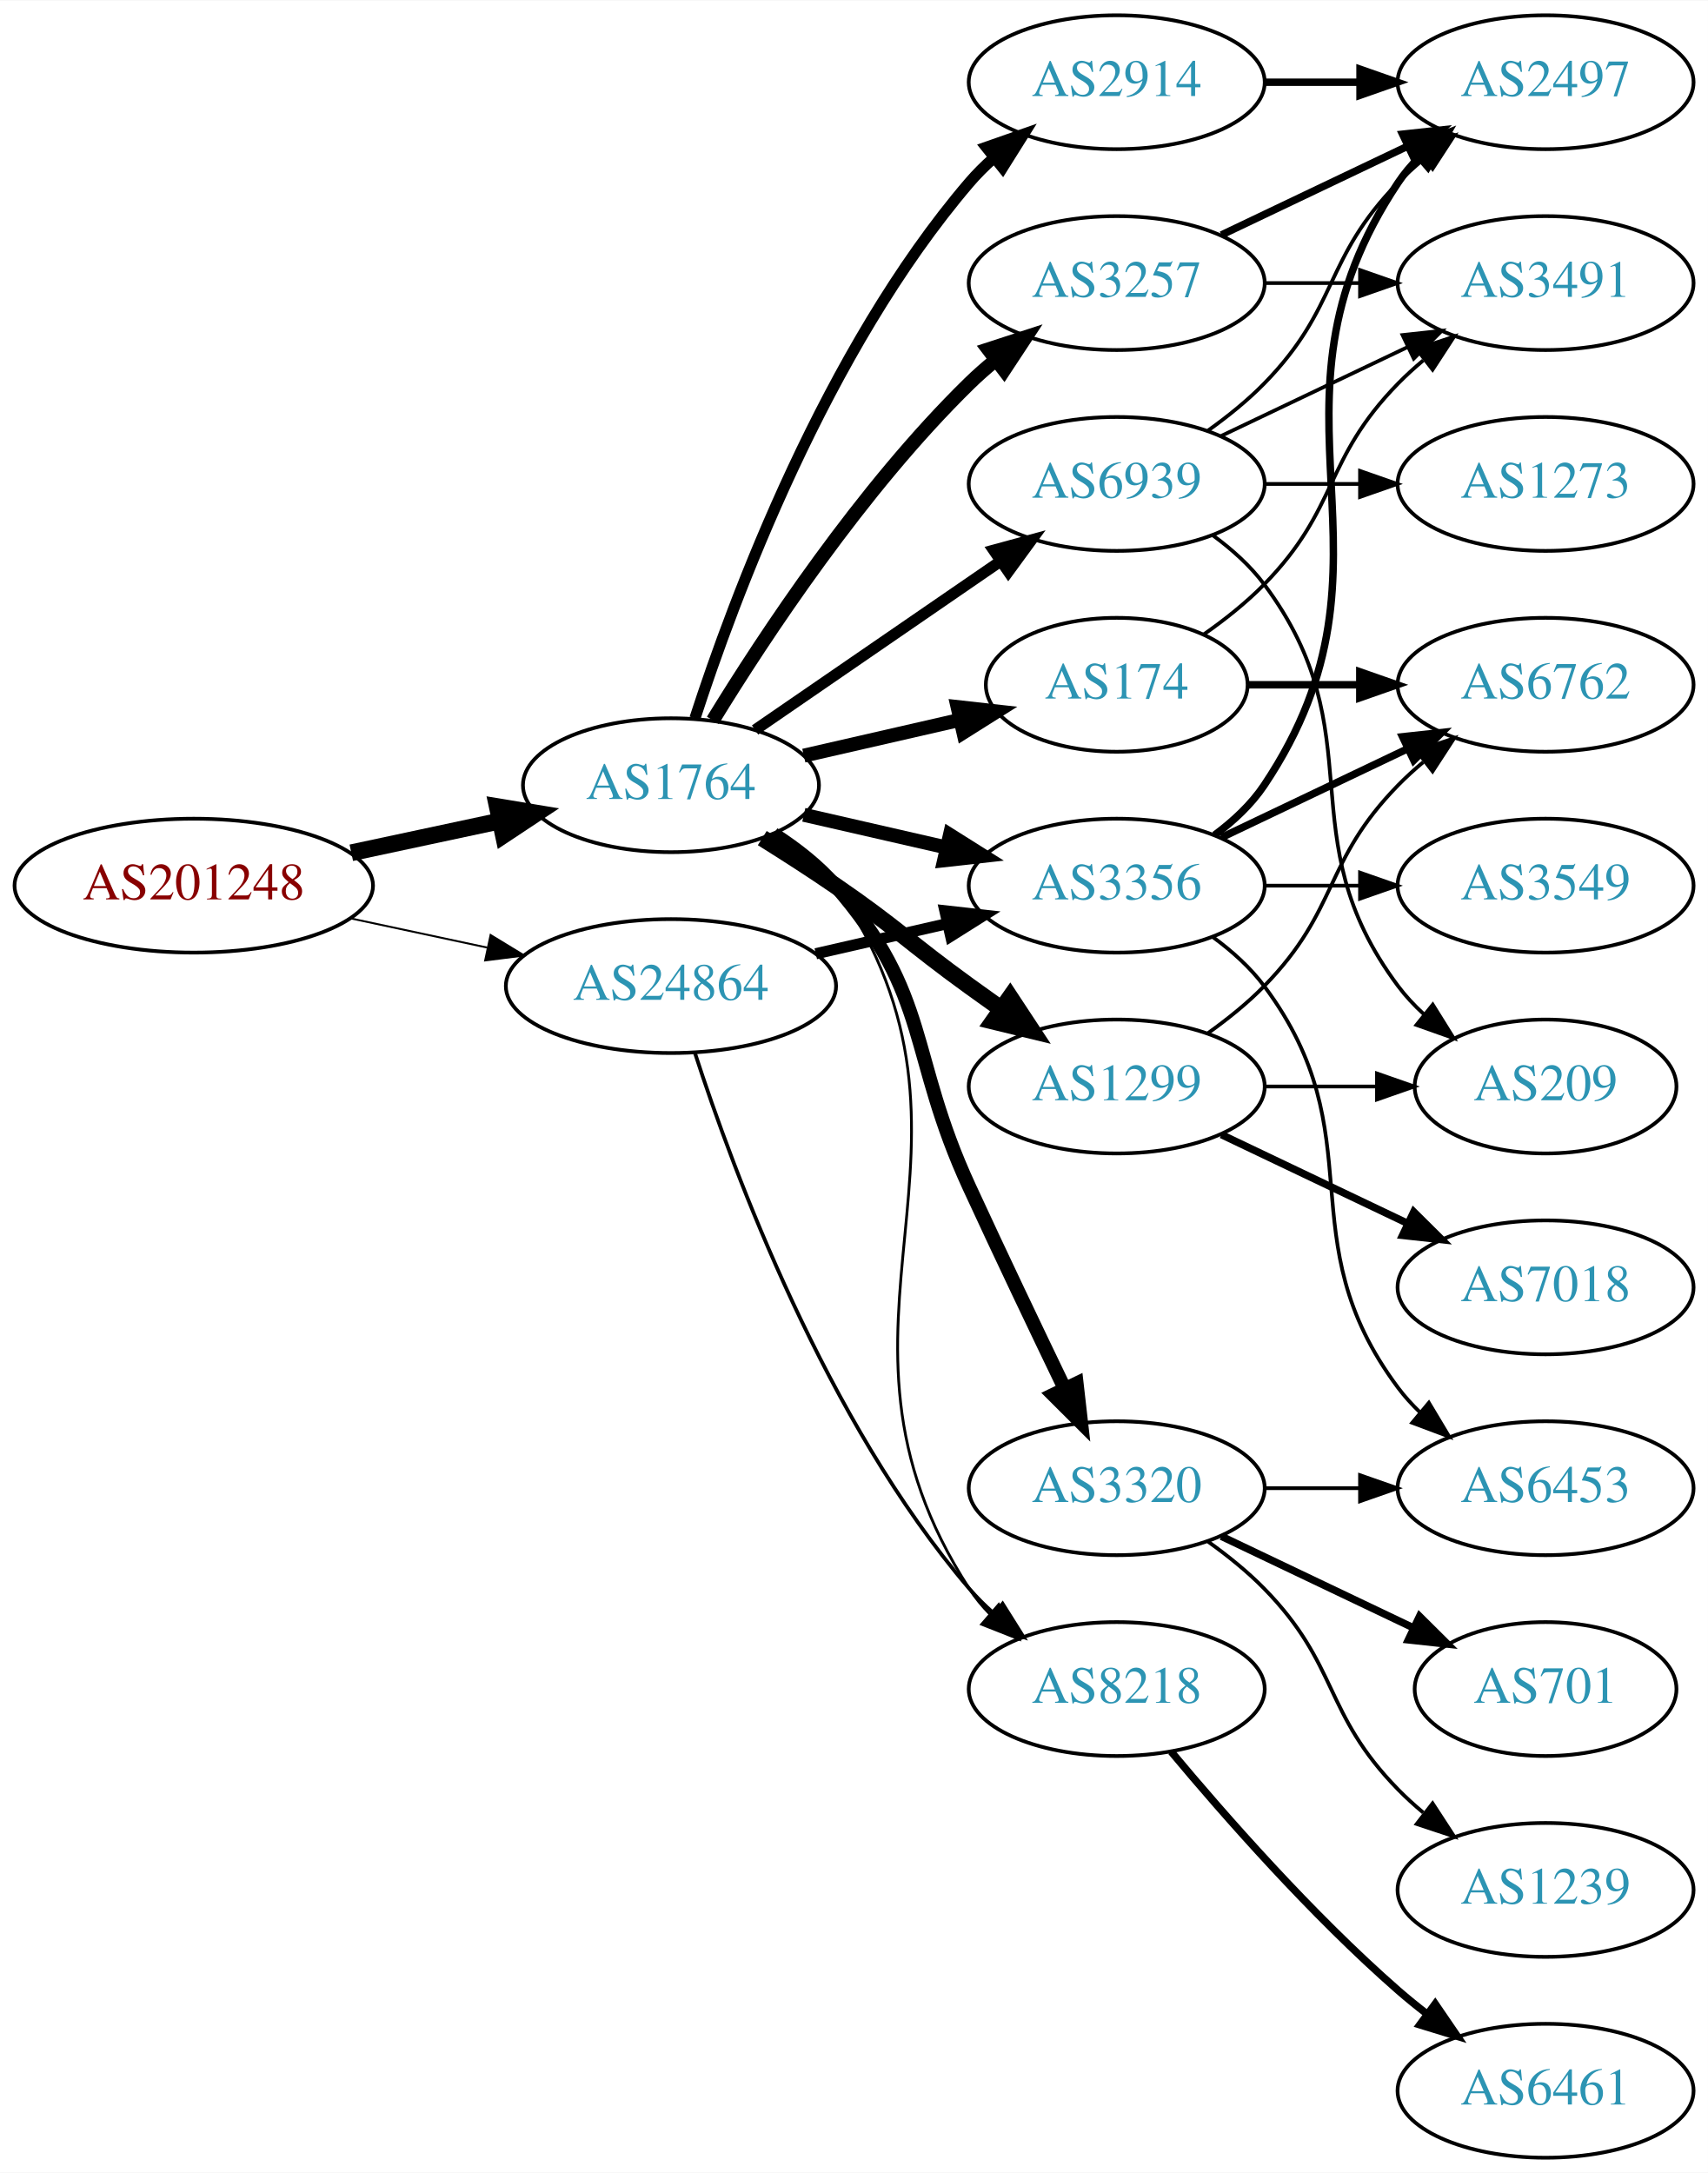
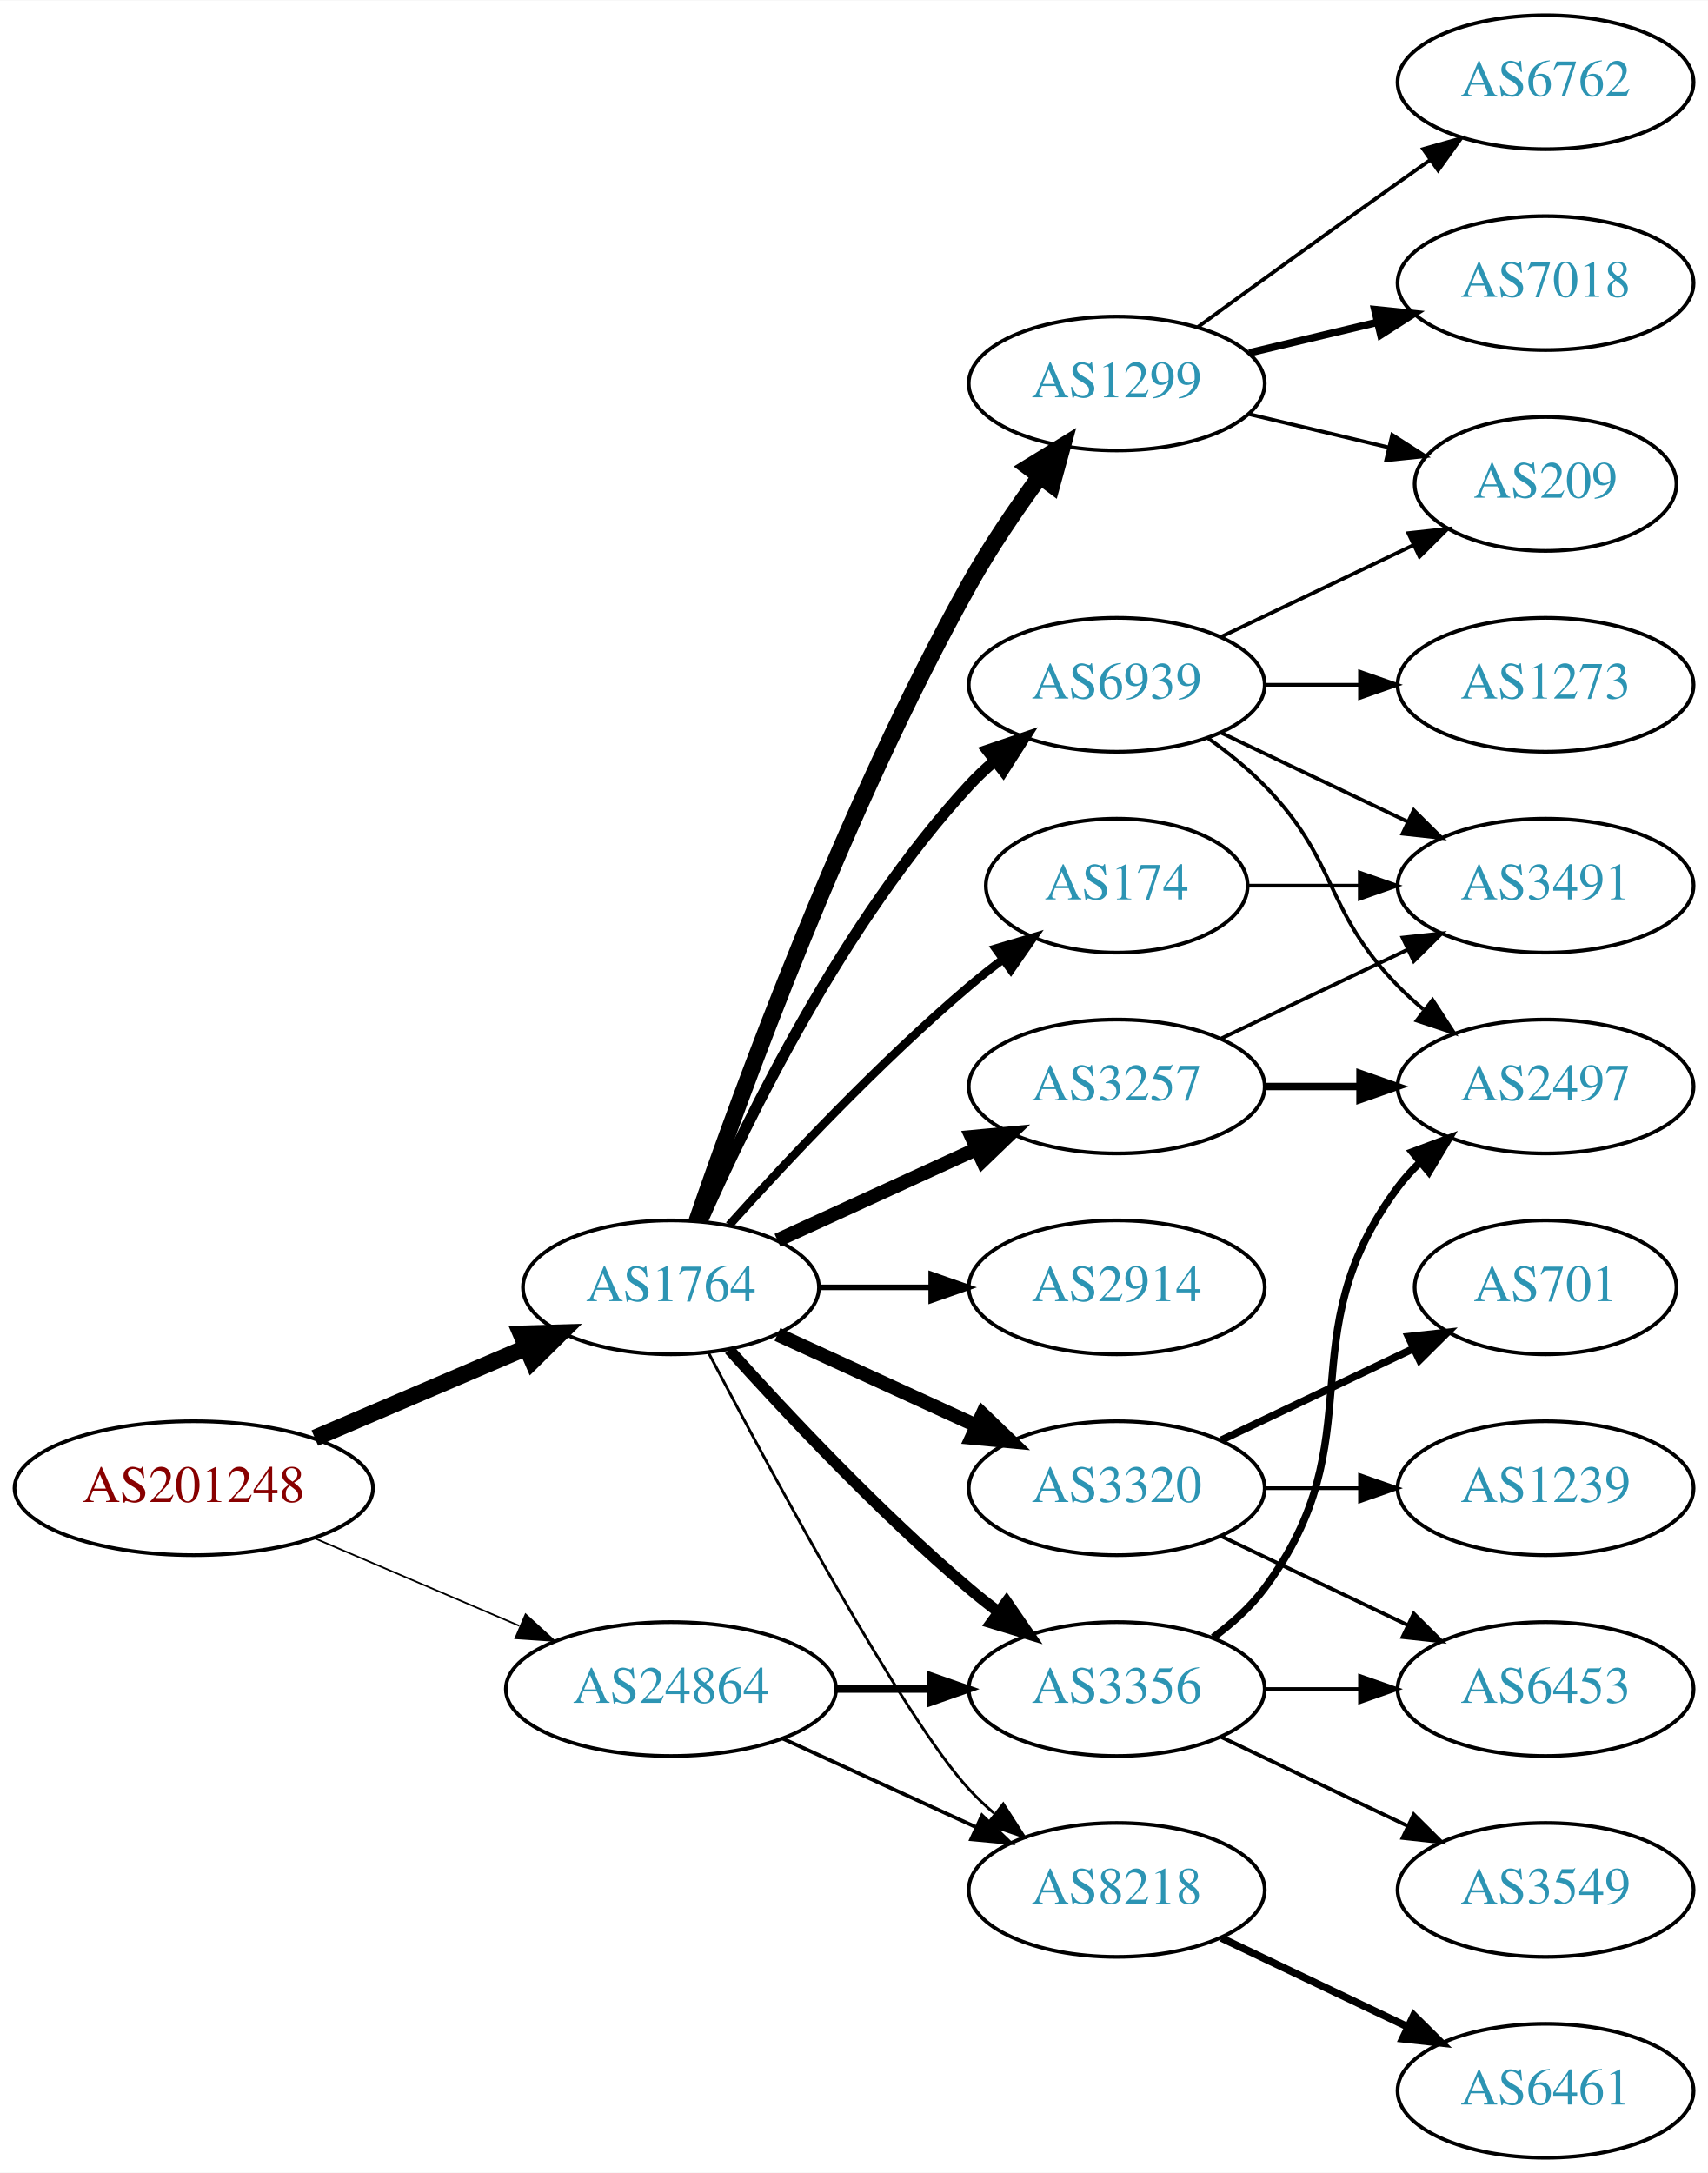
<svg xmlns="http://www.w3.org/2000/svg" xmlns:xlink="http://www.w3.org/1999/xlink" width="459pt" height="584pt" viewBox="0.00 0.00 459.17 584.00">
  <g id="graph0" class="graph" transform="scale(1 1) rotate(0) translate(4 580)">
    <polygon fill="white" stroke="none" points="-4,4 -4,-580 455.17,-580 455.17,4 -4,4" />
    <g id="node1" class="node">
      <g id="a_node1">
        <a xlink:href="/asn/201248" xlink:title="AS201248 ~ SCC EDV-Beratung AG [AT]">
-           <ellipse fill="#ffffff" stroke="black" cx="48.096" cy="-342" rx="48.192" ry="18" />
-           <text text-anchor="middle" x="48.096" y="-338.3" font-family="Times,serif" font-size="14.00" fill="#880000">AS201248</text>
+           <ellipse fill="#ffffff" stroke="black" cx="48.096" cy="-180" rx="48.192" ry="18" />
+           <text text-anchor="middle" x="48.096" y="-176.3" font-family="Times,serif" font-size="14.00" fill="#880000">AS201248</text>
        </a>
      </g>
    </g>
    <g id="node2" class="node">
      <g id="a_node2">
        <a xlink:href="/asn/1764" xlink:title="AS1764 ~ NEXTLAYER-AS [AT]">
-           <ellipse fill="#ffffff" stroke="black" cx="176.388" cy="-369" rx="39.794" ry="18" />
-           <text text-anchor="middle" x="176.388" y="-365.3" font-family="Times,serif" font-size="14.00" fill="#2c94b3">AS1764</text>
+           <ellipse fill="#ffffff" stroke="black" cx="176.388" cy="-234" rx="39.794" ry="18" />
+           <text text-anchor="middle" x="176.388" y="-230.3" font-family="Times,serif" font-size="14.00" fill="#2c94b3">AS1764</text>
        </a>
      </g>
    </g>
    <g id="edge1" class="edge">
-       <path fill="none" stroke="black" stroke-width="4.5" d="M90.448,-350.841C103.163,-353.559 117.222,-356.565 130.181,-359.335" />
-       <polygon fill="black" stroke="black" stroke-width="4.5" points="129.69,-363.257 140.292,-361.497 131.336,-355.556 129.69,-363.257" />
+       <path fill="none" stroke="black" stroke-width="4.5" d="M80.639,-193.487C97.776,-200.815 119.097,-209.931 137.172,-217.66" />
+       <polygon fill="black" stroke="black" stroke-width="4.5" points="136.089,-221.479 146.832,-221.79 139.186,-214.238 136.089,-221.479" />
    </g>
    <g id="node3" class="node">
      <g id="a_node3">
        <a xlink:href="/asn/24864" xlink:title="AS24864 ~ Raiffeisen Informatik GmbH [AT]">
-           <ellipse fill="#ffffff" stroke="black" cx="176.388" cy="-315" rx="44.393" ry="18" />
-           <text text-anchor="middle" x="176.388" y="-311.3" font-family="Times,serif" font-size="14.00" fill="#2c94b3">AS24864</text>
+           <ellipse fill="#ffffff" stroke="black" cx="176.388" cy="-126" rx="44.393" ry="18" />
+           <text text-anchor="middle" x="176.388" y="-122.3" font-family="Times,serif" font-size="14.00" fill="#2c94b3">AS24864</text>
        </a>
      </g>
    </g>
    <g id="edge2" class="edge">
-       <path fill="none" stroke="black" stroke-width="0.514" d="M90.448,-333.159C102.138,-330.66 114.964,-327.918 127.027,-325.339" />
-       <polygon fill="black" stroke="black" stroke-width="0.514" points="127.891,-328.733 136.939,-323.22 126.428,-321.888 127.891,-328.733" />
+       <path fill="none" stroke="black" stroke-width="0.45" d="M80.639,-166.513C97.283,-159.396 117.873,-150.592 135.604,-143.011" />
+       <polygon fill="black" stroke="black" stroke-width="0.45" points="137.297,-146.093 145.116,-138.943 134.545,-139.657 137.297,-146.093" />
    </g>
    <g id="node4" class="node">
      <g id="a_node4">
        <a xlink:href="/asn/2914" xlink:title="AS2914 ~ NTT America, Inc. [US]">
-           <ellipse fill="#ffffff" stroke="black" cx="296.23" cy="-558" rx="39.794" ry="18" />
-           <text text-anchor="middle" x="296.23" y="-554.3" font-family="Times,serif" font-size="14.00" fill="#2c94b3">AS2914</text>
+           <ellipse fill="#ffffff" stroke="black" cx="296.23" cy="-234" rx="39.794" ry="18" />
+           <text text-anchor="middle" x="296.23" y="-230.3" font-family="Times,serif" font-size="14.00" fill="#2c94b3">AS2914</text>
        </a>
      </g>
    </g>
    <g id="edge3" class="edge">
-       <path fill="none" stroke="black" stroke-width="3" d="M182.835,-386.991C193.149,-418.816 218.011,-485.927 256.584,-531 258.529,-533.274 260.708,-535.449 263.012,-537.507" />
-       <polygon fill="black" stroke="black" stroke-width="3" points="261.182,-540.524 271.181,-544.027 265.549,-535.053 261.182,-540.524" />
+       <path fill="none" stroke="black" stroke-width="1.5" d="M216.3,-234C225.854,-234 236.203,-234 246.166,-234" />
+       <polygon fill="black" stroke="black" stroke-width="1.5" points="246.358,-237.5 256.358,-234 246.358,-230.5 246.358,-237.5" />
    </g>
    <g id="node5" class="node">
      <g id="a_node5">
-         <a xlink:href="/asn/1299" xlink:title="AS1299 ~ Telia Carrier [EU]">
-           <ellipse fill="#ffffff" stroke="black" cx="296.23" cy="-288" rx="39.794" ry="18" />
-           <text text-anchor="middle" x="296.23" y="-284.3" font-family="Times,serif" font-size="14.00" fill="#2c94b3">AS1299</text>
+         <a xlink:href="/asn/174" xlink:title="AS174 ~ Cogent Communications [US]">
+           <ellipse fill="#ffffff" stroke="black" cx="296.23" cy="-342" rx="35.194" ry="18" />
+           <text text-anchor="middle" x="296.23" y="-338.3" font-family="Times,serif" font-size="14.00" fill="#2c94b3">AS174</text>
        </a>
      </g>
    </g>
    <g id="edge4" class="edge">
-       <path fill="none" stroke="black" stroke-width="4.5" d="M200.936,-354.784C207.378,-350.76 214.311,-346.301 220.584,-342 237.078,-330.689 240.384,-326.729 256.584,-315 259.387,-312.971 262.318,-310.875 265.259,-308.79" />
-       <polygon fill="black" stroke="black" stroke-width="4.5" points="267.562,-311.985 273.473,-303.009 263.029,-305.545 267.562,-311.985" />
+       <path fill="none" stroke="black" stroke-width="2.25" d="M192.034,-250.725C207.334,-267.765 232.432,-294.523 256.584,-315 259.436,-317.418 262.501,-319.833 265.612,-322.169" />
+       <polygon fill="black" stroke="black" stroke-width="2.25" points="263.685,-325.095 273.84,-328.116 267.785,-319.422 263.685,-325.095" />
    </g>
    <g id="node6" class="node">
      <g id="a_node6">
-         <a xlink:href="/asn/3257" xlink:title="AS3257 ~ GTT [DE]">
-           <ellipse fill="#ffffff" stroke="black" cx="296.23" cy="-504" rx="39.794" ry="18" />
-           <text text-anchor="middle" x="296.23" y="-500.3" font-family="Times,serif" font-size="14.00" fill="#2c94b3">AS3257</text>
-         </a>
-       </g>
-     </g>
-     <g id="edge5" class="edge">
-       <path fill="none" stroke="black" stroke-width="3.75" d="M187.653,-386.44C201.462,-408.991 227.651,-448.722 256.584,-477 258.724,-479.092 261.041,-481.137 263.441,-483.106" />
-       <polygon fill="black" stroke="black" stroke-width="3.75" points="261.708,-486.185 271.782,-489.464 265.951,-480.618 261.708,-486.185" />
-     </g>
-     <g id="node7" class="node">
-       <g id="a_node7">
-         <a xlink:href="/asn/3356" xlink:title="AS3356 ~ Level 3 Parent, LLC [US]">
-           <ellipse fill="#ffffff" stroke="black" cx="296.23" cy="-342" rx="39.794" ry="18" />
-           <text text-anchor="middle" x="296.23" y="-338.3" font-family="Times,serif" font-size="14.00" fill="#2c94b3">AS3356</text>
-         </a>
-       </g>
-     </g>
-     <g id="edge6" class="edge">
-       <path fill="none" stroke="black" stroke-width="3.75" d="M212.107,-361.045C224.107,-358.296 237.728,-355.175 250.42,-352.267" />
-       <polygon fill="black" stroke="black" stroke-width="3.75" points="251.386,-355.636 260.352,-349.991 249.823,-348.813 251.386,-355.636" />
-     </g>
-     <g id="node8" class="node">
-       <g id="a_node8">
        <a xlink:href="/asn/3320" xlink:title="AS3320 ~ DTAG [DE]">
          <ellipse fill="#ffffff" stroke="black" cx="296.23" cy="-180" rx="39.794" ry="18" />
          <text text-anchor="middle" x="296.23" y="-176.3" font-family="Times,serif" font-size="14.00" fill="#2c94b3">AS3320</text>
        </a>
      </g>
    </g>
+     <g id="edge5" class="edge">
+       <path fill="none" stroke="black" stroke-width="3.75" d="M205.016,-221.339C220.973,-214.027 241.244,-204.739 258.527,-196.819" />
+       <polygon fill="black" stroke="black" stroke-width="3.75" points="260.141,-199.929 267.774,-192.581 257.225,-193.565 260.141,-199.929" />
+     </g>
+     <g id="node7" class="node">
+       <g id="a_node7">
+         <a xlink:href="/asn/3257" xlink:title="AS3257 ~ GTT [DE]">
+           <ellipse fill="#ffffff" stroke="black" cx="296.23" cy="-288" rx="39.794" ry="18" />
+           <text text-anchor="middle" x="296.23" y="-284.3" font-family="Times,serif" font-size="14.00" fill="#2c94b3">AS3257</text>
+         </a>
+       </g>
+     </g>
+     <g id="edge6" class="edge">
+       <path fill="none" stroke="black" stroke-width="3.75" d="M205.016,-246.661C220.973,-253.973 241.244,-263.261 258.527,-271.181" />
+       <polygon fill="black" stroke="black" stroke-width="3.75" points="257.225,-274.435 267.774,-275.419 260.141,-268.071 257.225,-274.435" />
+     </g>
+     <g id="node8" class="node">
+       <g id="a_node8">
+         <a xlink:href="/asn/3356" xlink:title="AS3356 ~ Level 3 Parent, LLC [US]">
+           <ellipse fill="#ffffff" stroke="black" cx="296.23" cy="-126" rx="39.794" ry="18" />
+           <text text-anchor="middle" x="296.23" y="-122.3" font-family="Times,serif" font-size="14.00" fill="#2c94b3">AS3356</text>
+         </a>
+       </g>
+     </g>
    <g id="edge7" class="edge">
-       <path fill="none" stroke="black" stroke-width="3.75" d="M203.986,-355.836C209.986,-351.981 215.944,-347.341 220.584,-342 246.418,-312.258 240.1,-296.781 256.584,-261 264.952,-242.835 274.644,-222.522 282.229,-206.782" />
-       <polygon fill="black" stroke="black" stroke-width="3.75" points="285.451,-208.16 286.649,-197.633 279.148,-205.115 285.451,-208.16" />
+       <path fill="none" stroke="black" stroke-width="3" d="M192.034,-217.275C207.334,-200.235 232.432,-173.477 256.584,-153 259.081,-150.883 261.741,-148.768 264.453,-146.707" />
+       <polygon fill="black" stroke="black" stroke-width="3" points="266.619,-149.459 272.629,-140.734 262.489,-143.806 266.619,-149.459" />
    </g>
    <g id="node9" class="node">
      <g id="a_node9">
-         <a xlink:href="/asn/174" xlink:title="AS174 ~ Cogent Communications [US]">
-           <ellipse fill="#ffffff" stroke="black" cx="296.23" cy="-396" rx="35.194" ry="18" />
-           <text text-anchor="middle" x="296.23" y="-392.3" font-family="Times,serif" font-size="14.00" fill="#2c94b3">AS174</text>
+         <a xlink:href="/asn/8218" xlink:title="AS8218 ~ legacy Neotelecoms [FR]">
+           <ellipse fill="#ffffff" stroke="black" cx="296.23" cy="-72" rx="39.794" ry="18" />
+           <text text-anchor="middle" x="296.23" y="-68.3" font-family="Times,serif" font-size="14.00" fill="#2c94b3">AS8218</text>
        </a>
      </g>
    </g>
    <g id="edge8" class="edge">
-       <path fill="none" stroke="black" stroke-width="3.75" d="M212.107,-376.955C225.199,-379.955 240.222,-383.396 253.862,-386.522" />
-       <polygon fill="black" stroke="black" stroke-width="3.75" points="253.44,-390.016 263.97,-388.838 255.004,-383.193 253.44,-390.016" />
+       <path fill="none" stroke="black" stroke-width="0.75" d="M186.443,-216.499C203.186,-184.518 238.884,-118.162 256.584,-99 258.614,-96.802 260.853,-94.681 263.199,-92.66" />
+       <polygon fill="black" stroke="black" stroke-width="0.75" points="265.726,-95.126 271.443,-86.206 261.411,-89.614 265.726,-95.126" />
    </g>
    <g id="node10" class="node">
      <g id="a_node10">
-         <a xlink:href="/asn/8218" xlink:title="AS8218 ~ legacy Neotelecoms [FR]">
-           <ellipse fill="#ffffff" stroke="black" cx="296.23" cy="-126" rx="39.794" ry="18" />
-           <text text-anchor="middle" x="296.23" y="-122.3" font-family="Times,serif" font-size="14.00" fill="#2c94b3">AS8218</text>
+         <a xlink:href="/asn/1299" xlink:title="AS1299 ~ Telia Carrier [EU]">
+           <ellipse fill="#ffffff" stroke="black" cx="296.23" cy="-477" rx="39.794" ry="18" />
+           <text text-anchor="middle" x="296.23" y="-473.3" font-family="Times,serif" font-size="14.00" fill="#2c94b3">AS1299</text>
        </a>
      </g>
    </g>
    <g id="edge9" class="edge">
-       <path fill="none" stroke="black" stroke-width="0.75" d="M205.346,-356.249C211.156,-352.423 216.688,-347.693 220.584,-342 268.88,-271.434 210.109,-224.778 256.584,-153 258.168,-150.552 260.06,-148.263 262.144,-146.136" />
-       <polygon fill="black" stroke="black" stroke-width="0.75" points="264.512,-148.715 269.794,-139.53 259.938,-143.416 264.512,-148.715" />
+       <path fill="none" stroke="black" stroke-width="4.5" d="M183.337,-251.811C195.103,-286.066 223.125,-363.041 256.584,-423 262.118,-432.918 269.116,-443.199 275.632,-452.096" />
+       <polygon fill="black" stroke="black" stroke-width="4.5" points="272.517,-454.506 281.667,-460.144 278.818,-449.781 272.517,-454.506" />
    </g>
    <g id="node11" class="node">
      <g id="a_node11">
        <a xlink:href="/asn/6939" xlink:title="AS6939 ~ Hurricane Electric LLC [US]">
-           <ellipse fill="#ffffff" stroke="black" cx="296.23" cy="-450" rx="39.794" ry="18" />
-           <text text-anchor="middle" x="296.23" y="-446.3" font-family="Times,serif" font-size="14.00" fill="#2c94b3">AS6939</text>
+           <ellipse fill="#ffffff" stroke="black" cx="296.23" cy="-396" rx="39.794" ry="18" />
+           <text text-anchor="middle" x="296.23" y="-392.3" font-family="Times,serif" font-size="14.00" fill="#2c94b3">AS6939</text>
        </a>
      </g>
    </g>
    <g id="edge10" class="edge">
-       <path fill="none" stroke="black" stroke-width="3" d="M199.002,-383.857C217.49,-396.565 244.304,-414.995 264.934,-429.175" />
-       <polygon fill="black" stroke="black" stroke-width="3" points="263.13,-432.183 273.354,-434.963 267.096,-426.414 263.13,-432.183" />
-     </g>
-     <g id="edge32" class="edge">
-       <path fill="none" stroke="black" stroke-width="3" d="M215.322,-323.692C226.563,-326.267 238.976,-329.111 250.599,-331.774" />
-       <polygon fill="black" stroke="black" stroke-width="3" points="250.031,-335.235 260.56,-334.057 251.595,-328.412 250.031,-335.235" />
-     </g>
-     <g id="edge31" class="edge">
-       <path fill="none" stroke="black" d="M182.835,-297.009C193.149,-265.184 218.011,-198.073 256.584,-153 258.529,-150.726 260.708,-148.551 263.012,-146.493" />
-       <polygon fill="black" stroke="black" points="265.549,-148.947 271.181,-139.973 261.182,-143.476 265.549,-148.947" />
+       <path fill="none" stroke="black" stroke-width="3" d="M184.803,-251.761C196.872,-279.183 222.843,-332.473 256.584,-369 258.614,-371.198 260.853,-373.319 263.199,-375.34" />
+       <polygon fill="black" stroke="black" stroke-width="3" points="261.411,-378.386 271.443,-381.794 265.726,-372.874 261.411,-378.386" />
+     </g>
+     <g id="edge29" class="edge">
+       <path fill="none" stroke="black" stroke-width="2" d="M220.599,-126C228.911,-126 237.674,-126 246.156,-126" />
+       <polygon fill="black" stroke="black" stroke-width="2" points="246.315,-129.5 256.315,-126 246.315,-122.5 246.315,-129.5" />
+     </g>
+     <g id="edge28" class="edge">
+       <path fill="none" stroke="black" d="M206.517,-112.652C222.128,-105.498 241.526,-96.609 258.198,-88.969" />
+       <polygon fill="black" stroke="black" points="260.017,-91.986 267.65,-84.638 257.101,-85.622 260.017,-91.986" />
+     </g>
+     <g id="node12" class="node">
+       <g id="a_node12">
+         <a xlink:href="/asn/3491" xlink:title="AS3491 ~ PCCW Global, Inc. [US]">
+           <ellipse fill="#ffffff" stroke="black" cx="411.523" cy="-342" rx="39.794" ry="18" />
+           <text text-anchor="middle" x="411.523" y="-338.3" font-family="Times,serif" font-size="14.00" fill="#2c94b3">AS3491</text>
+         </a>
+       </g>
+     </g>
+     <g id="edge11" class="edge">
+       <path fill="none" stroke="black" d="M331.529,-342C340.906,-342 351.257,-342 361.291,-342" />
+       <polygon fill="black" stroke="black" points="361.58,-345.5 371.58,-342 361.58,-338.5 361.58,-345.5" />
+     </g>
+     <g id="node13" class="node">
+       <g id="a_node13">
+         <a xlink:href="/asn/701" xlink:title="AS701 ~ UUNET [US]">
+           <ellipse fill="#ffffff" stroke="black" cx="411.523" cy="-234" rx="35.194" ry="18" />
+           <text text-anchor="middle" x="411.523" y="-230.3" font-family="Times,serif" font-size="14.00" fill="#2c94b3">AS701</text>
+         </a>
+       </g>
+     </g>
+     <g id="edge12" class="edge">
+       <path fill="none" stroke="black" stroke-width="2" d="M324.367,-192.934C339.798,-200.29 359.284,-209.577 375.819,-217.459" />
+       <polygon fill="black" stroke="black" stroke-width="2" points="374.628,-220.768 385.161,-221.911 377.64,-214.449 374.628,-220.768" />
+     </g>
+     <g id="node14" class="node">
+       <g id="a_node14">
+         <a xlink:href="/asn/1239" xlink:title="AS1239 ~ Sprint [US]">
+           <ellipse fill="#ffffff" stroke="black" cx="411.523" cy="-180" rx="39.794" ry="18" />
+           <text text-anchor="middle" x="411.523" y="-176.3" font-family="Times,serif" font-size="14.00" fill="#2c94b3">AS1239</text>
+         </a>
+       </g>
+     </g>
+     <g id="edge13" class="edge">
+       <path fill="none" stroke="black" d="M335.902,-180C344.105,-180 352.869,-180 361.401,-180" />
+       <polygon fill="black" stroke="black" points="361.641,-183.5 371.641,-180 361.641,-176.5 361.641,-183.5" />
    </g>
    <g id="node15" class="node">
      <g id="a_node15">
-         <a xlink:href="/asn/2497" xlink:title="AS2497 ~ Internet Initiative Japan Inc. [JP]">
-           <ellipse fill="#ffffff" stroke="black" cx="411.523" cy="-558" rx="39.794" ry="18" />
-           <text text-anchor="middle" x="411.523" y="-554.3" font-family="Times,serif" font-size="14.00" fill="#2c94b3">AS2497</text>
-         </a>
-       </g>
-     </g>
-     <g id="edge25" class="edge">
-       <path fill="none" stroke="black" stroke-width="2" d="M335.902,-558C344.105,-558 352.869,-558 361.401,-558" />
-       <polygon fill="black" stroke="black" stroke-width="2" points="361.641,-561.5 371.641,-558 361.641,-554.5 361.641,-561.5" />
-     </g>
-     <g id="node12" class="node">
-       <g id="a_node12">
-         <a xlink:href="/asn/6762" xlink:title="AS6762 ~ TELECOM ITALIA SPARKLE S.p.A. [IT]">
-           <ellipse fill="#ffffff" stroke="black" cx="411.523" cy="-396" rx="39.794" ry="18" />
-           <text text-anchor="middle" x="411.523" y="-392.3" font-family="Times,serif" font-size="14.00" fill="#2c94b3">AS6762</text>
-         </a>
-       </g>
-     </g>
-     <g id="edge11" class="edge">
-       <path fill="none" stroke="black" d="M320.824,-302.389C326.08,-306.148 331.412,-310.437 335.877,-315 356.049,-335.617 351.704,-348.383 371.877,-369 373.969,-371.139 376.253,-373.218 378.63,-375.21" />
-       <polygon fill="black" stroke="black" points="376.873,-378.275 386.929,-381.611 381.148,-372.732 376.873,-378.275" />
-     </g>
-     <g id="node13" class="node">
-       <g id="a_node13">
-         <a xlink:href="/asn/7018" xlink:title="AS7018 ~ AT&amp;T Services, Inc. [US]">
-           <ellipse fill="#ffffff" stroke="black" cx="411.523" cy="-234" rx="39.794" ry="18" />
-           <text text-anchor="middle" x="411.523" y="-230.3" font-family="Times,serif" font-size="14.00" fill="#2c94b3">AS7018</text>
-         </a>
-       </g>
-     </g>
-     <g id="edge12" class="edge">
-       <path fill="none" stroke="black" stroke-width="2" d="M324.367,-275.066C339.361,-267.919 358.182,-258.948 374.405,-251.215" />
-       <polygon fill="black" stroke="black" stroke-width="2" points="376.087,-254.291 383.608,-246.829 373.075,-247.972 376.087,-254.291" />
-     </g>
-     <g id="node14" class="node">
-       <g id="a_node14">
-         <a xlink:href="/asn/209" xlink:title="AS209 ~ CenturyLink Communications, LLC [US]">
-           <ellipse fill="#ffffff" stroke="black" cx="411.523" cy="-288" rx="35.194" ry="18" />
-           <text text-anchor="middle" x="411.523" y="-284.3" font-family="Times,serif" font-size="14.00" fill="#2c94b3">AS209</text>
-         </a>
-       </g>
-     </g>
-     <g id="edge13" class="edge">
-       <path fill="none" stroke="black" d="M335.902,-288C345.608,-288 356.098,-288 366.061,-288" />
-       <polygon fill="black" stroke="black" points="366.198,-291.5 376.198,-288 366.198,-284.5 366.198,-291.5" />
-     </g>
-     <g id="edge21" class="edge">
-       <path fill="none" stroke="black" stroke-width="2" d="M324.367,-516.934C339.361,-524.081 358.182,-533.052 374.405,-540.785" />
-       <polygon fill="black" stroke="black" stroke-width="2" points="373.075,-544.028 383.608,-545.171 376.087,-537.709 373.075,-544.028" />
-     </g>
-     <g id="node20" class="node">
-       <g id="a_node20">
-         <a xlink:href="/asn/3491" xlink:title="AS3491 ~ PCCW Global, Inc. [US]">
-           <ellipse fill="#ffffff" stroke="black" cx="411.523" cy="-504" rx="39.794" ry="18" />
-           <text text-anchor="middle" x="411.523" y="-500.3" font-family="Times,serif" font-size="14.00" fill="#2c94b3">AS3491</text>
-         </a>
-       </g>
-     </g>
-     <g id="edge22" class="edge">
-       <path fill="none" stroke="black" d="M335.902,-504C344.105,-504 352.869,-504 361.401,-504" />
-       <polygon fill="black" stroke="black" points="361.641,-507.5 371.641,-504 361.641,-500.5 361.641,-507.5" />
+         <a xlink:href="/asn/6453" xlink:title="AS6453 ~ TATA COMMUNICATIONS (AMERICA) INC [US]">
+           <ellipse fill="#ffffff" stroke="black" cx="411.523" cy="-126" rx="39.794" ry="18" />
+           <text text-anchor="middle" x="411.523" y="-122.3" font-family="Times,serif" font-size="14.00" fill="#2c94b3">AS6453</text>
+         </a>
+       </g>
    </g>
    <g id="edge14" class="edge">
-       <path fill="none" stroke="black" stroke-width="2" d="M324.367,-354.934C339.361,-362.081 358.182,-371.052 374.405,-378.785" />
-       <polygon fill="black" stroke="black" stroke-width="2" points="373.075,-382.028 383.608,-383.171 376.087,-375.709 373.075,-382.028" />
+       <path fill="none" stroke="black" d="M324.367,-167.066C339.361,-159.919 358.182,-150.948 374.405,-143.215" />
+       <polygon fill="black" stroke="black" points="376.087,-146.291 383.608,-138.829 373.075,-139.972 376.087,-146.291" />
    </g>
    <g id="edge15" class="edge">
-       <path fill="none" stroke="black" stroke-width="2" d="M322.549,-355.607C327.605,-359.351 332.417,-363.831 335.877,-369 376.901,-430.294 330.852,-469.706 371.877,-531 373.498,-533.423 375.417,-535.695 377.519,-537.81" />
-       <polygon fill="black" stroke="black" stroke-width="2" points="375.332,-540.546 385.204,-544.393 379.886,-535.229 375.332,-540.546" />
+       <path fill="none" stroke="black" d="M324.367,-300.934C339.361,-308.081 358.182,-317.052 374.405,-324.785" />
+       <polygon fill="black" stroke="black" points="373.075,-328.028 383.608,-329.171 376.087,-321.709 373.075,-328.028" />
    </g>
    <g id="node16" class="node">
      <g id="a_node16">
-         <a xlink:href="/asn/3549" xlink:title="AS3549 ~ Level 3 Parent, LLC [US]">
-           <ellipse fill="#ffffff" stroke="black" cx="411.523" cy="-342" rx="39.794" ry="18" />
-           <text text-anchor="middle" x="411.523" y="-338.3" font-family="Times,serif" font-size="14.00" fill="#2c94b3">AS3549</text>
+         <a xlink:href="/asn/2497" xlink:title="AS2497 ~ Internet Initiative Japan Inc. [JP]">
+           <ellipse fill="#ffffff" stroke="black" cx="411.523" cy="-288" rx="39.794" ry="18" />
+           <text text-anchor="middle" x="411.523" y="-284.3" font-family="Times,serif" font-size="14.00" fill="#2c94b3">AS2497</text>
        </a>
      </g>
    </g>
    <g id="edge16" class="edge">
-       <path fill="none" stroke="black" d="M335.902,-342C344.105,-342 352.869,-342 361.401,-342" />
-       <polygon fill="black" stroke="black" points="361.641,-345.5 371.641,-342 361.641,-338.5 361.641,-345.5" />
+       <path fill="none" stroke="black" stroke-width="2" d="M335.902,-288C344.105,-288 352.869,-288 361.401,-288" />
+       <polygon fill="black" stroke="black" stroke-width="2" points="361.641,-291.5 371.641,-288 361.641,-284.5 361.641,-291.5" />
+     </g>
+     <g id="edge17" class="edge">
+       <path fill="none" stroke="black" d="M335.902,-126C344.105,-126 352.869,-126 361.401,-126" />
+       <polygon fill="black" stroke="black" points="361.641,-129.5 371.641,-126 361.641,-122.5 361.641,-129.5" />
+     </g>
+     <g id="edge18" class="edge">
+       <path fill="none" stroke="black" stroke-width="2" d="M322.161,-139.882C327.237,-143.611 332.155,-148.016 335.877,-153 366.148,-193.542 341.605,-220.458 371.877,-261 373.621,-263.336 375.628,-265.545 377.792,-267.617" />
+       <polygon fill="black" stroke="black" stroke-width="2" points="375.67,-270.405 385.592,-274.118 380.151,-265.027 375.67,-270.405" />
    </g>
    <g id="node17" class="node">
      <g id="a_node17">
-         <a xlink:href="/asn/6453" xlink:title="AS6453 ~ TATA COMMUNICATIONS (AMERICA) INC [US]">
-           <ellipse fill="#ffffff" stroke="black" cx="411.523" cy="-180" rx="39.794" ry="18" />
-           <text text-anchor="middle" x="411.523" y="-176.3" font-family="Times,serif" font-size="14.00" fill="#2c94b3">AS6453</text>
-         </a>
-       </g>
-     </g>
-     <g id="edge17" class="edge">
-       <path fill="none" stroke="black" d="M322.161,-328.118C327.237,-324.389 332.155,-319.984 335.877,-315 366.148,-274.458 341.605,-247.542 371.877,-207 373.621,-204.664 375.628,-202.455 377.792,-200.383" />
-       <polygon fill="black" stroke="black" points="380.151,-202.973 385.592,-193.882 375.67,-197.595 380.151,-202.973" />
-     </g>
-     <g id="edge20" class="edge">
-       <path fill="none" stroke="black" d="M335.902,-180C344.105,-180 352.869,-180 361.401,-180" />
-       <polygon fill="black" stroke="black" points="361.641,-183.5 371.641,-180 361.641,-176.5 361.641,-183.5" />
+         <a xlink:href="/asn/3549" xlink:title="AS3549 ~ Level 3 Parent, LLC [US]">
+           <ellipse fill="#ffffff" stroke="black" cx="411.523" cy="-72" rx="39.794" ry="18" />
+           <text text-anchor="middle" x="411.523" y="-68.3" font-family="Times,serif" font-size="14.00" fill="#2c94b3">AS3549</text>
+         </a>
+       </g>
+     </g>
+     <g id="edge19" class="edge">
+       <path fill="none" stroke="black" d="M324.367,-113.066C339.361,-105.919 358.182,-96.948 374.405,-89.215" />
+       <polygon fill="black" stroke="black" points="376.087,-92.291 383.608,-84.829 373.075,-85.972 376.087,-92.291" />
    </g>
    <g id="node18" class="node">
      <g id="a_node18">
-         <a xlink:href="/asn/701" xlink:title="AS701 ~ UUNET [US]">
-           <ellipse fill="#ffffff" stroke="black" cx="411.523" cy="-126" rx="35.194" ry="18" />
-           <text text-anchor="middle" x="411.523" y="-122.3" font-family="Times,serif" font-size="14.00" fill="#2c94b3">AS701</text>
-         </a>
-       </g>
-     </g>
-     <g id="edge18" class="edge">
-       <path fill="none" stroke="black" stroke-width="2" d="M324.367,-167.066C339.798,-159.71 359.284,-150.423 375.819,-142.541" />
-       <polygon fill="black" stroke="black" stroke-width="2" points="377.64,-145.551 385.161,-138.089 374.628,-139.232 377.64,-145.551" />
-     </g>
-     <g id="node19" class="node">
-       <g id="a_node19">
-         <a xlink:href="/asn/1239" xlink:title="AS1239 ~ Sprint [US]">
-           <ellipse fill="#ffffff" stroke="black" cx="411.523" cy="-72" rx="39.794" ry="18" />
-           <text text-anchor="middle" x="411.523" y="-68.3" font-family="Times,serif" font-size="14.00" fill="#2c94b3">AS1239</text>
-         </a>
-       </g>
-     </g>
-     <g id="edge19" class="edge">
-       <path fill="none" stroke="black" d="M320.824,-165.611C326.08,-161.852 331.412,-157.563 335.877,-153 356.049,-132.383 351.704,-119.617 371.877,-99 373.969,-96.861 376.253,-94.782 378.63,-92.79" />
-       <polygon fill="black" stroke="black" points="381.148,-95.268 386.929,-86.389 376.873,-89.725 381.148,-95.268" />
-     </g>
-     <g id="edge23" class="edge">
-       <path fill="none" stroke="black" stroke-width="2" d="M331.529,-396C340.906,-396 351.257,-396 361.291,-396" />
-       <polygon fill="black" stroke="black" stroke-width="2" points="361.58,-399.5 371.58,-396 361.58,-392.5 361.58,-399.5" />
-     </g>
-     <g id="edge24" class="edge">
-       <path fill="none" stroke="black" d="M319.613,-409.532C325.255,-413.49 331.068,-418.086 335.877,-423 356.049,-443.617 351.704,-456.383 371.877,-477 373.969,-479.139 376.253,-481.218 378.63,-483.21" />
-       <polygon fill="black" stroke="black" points="376.873,-486.275 386.929,-489.611 381.148,-480.732 376.873,-486.275" />
-     </g>
-     <g id="node21" class="node">
-       <g id="a_node21">
        <a xlink:href="/asn/6461" xlink:title="AS6461 ~ Zayo Bandwidth [US]">
          <ellipse fill="#ffffff" stroke="black" cx="411.523" cy="-18" rx="39.794" ry="18" />
          <text text-anchor="middle" x="411.523" y="-14.3" font-family="Times,serif" font-size="14.00" fill="#2c94b3">AS6461</text>
        </a>
      </g>
    </g>
+     <g id="edge20" class="edge">
+       <path fill="none" stroke="black" stroke-width="2" d="M324.367,-59.066C339.361,-51.919 358.182,-42.948 374.405,-35.215" />
+       <polygon fill="black" stroke="black" stroke-width="2" points="376.087,-38.291 383.608,-30.829 373.075,-31.972 376.087,-38.291" />
+     </g>
+     <g id="node19" class="node">
+       <g id="a_node19">
+         <a xlink:href="/asn/7018" xlink:title="AS7018 ~ AT&amp;T Services, Inc. [US]">
+           <ellipse fill="#ffffff" stroke="black" cx="411.523" cy="-504" rx="39.794" ry="18" />
+           <text text-anchor="middle" x="411.523" y="-500.3" font-family="Times,serif" font-size="14.00" fill="#2c94b3">AS7018</text>
+         </a>
+       </g>
+     </g>
+     <g id="edge21" class="edge">
+       <path fill="none" stroke="black" stroke-width="2" d="M331.837,-485.248C342.709,-487.838 354.863,-490.735 366.305,-493.462" />
+       <polygon fill="black" stroke="black" stroke-width="2" points="365.589,-496.889 376.128,-495.803 367.212,-490.08 365.589,-496.889" />
+     </g>
+     <g id="node20" class="node">
+       <g id="a_node20">
+         <a xlink:href="/asn/6762" xlink:title="AS6762 ~ TELECOM ITALIA SPARKLE S.p.A. [IT]">
+           <ellipse fill="#ffffff" stroke="black" cx="411.523" cy="-558" rx="39.794" ry="18" />
+           <text text-anchor="middle" x="411.523" y="-554.3" font-family="Times,serif" font-size="14.00" fill="#2c94b3">AS6762</text>
+         </a>
+       </g>
+     </g>
+     <g id="edge22" class="edge">
+       <path fill="none" stroke="black" d="M318.078,-492.222C333.012,-503.091 353.626,-518.025 371.877,-531 374.697,-533.005 377.64,-535.085 380.588,-537.159" />
+       <polygon fill="black" stroke="black" points="378.616,-540.05 388.813,-542.926 382.634,-534.319 378.616,-540.05" />
+     </g>
+     <g id="node21" class="node">
+       <g id="a_node21">
+         <a xlink:href="/asn/209" xlink:title="AS209 ~ CenturyLink Communications, LLC [US]">
+           <ellipse fill="#ffffff" stroke="black" cx="411.523" cy="-450" rx="35.194" ry="18" />
+           <text text-anchor="middle" x="411.523" y="-446.3" font-family="Times,serif" font-size="14.00" fill="#2c94b3">AS209</text>
+         </a>
+       </g>
+     </g>
+     <g id="edge23" class="edge">
+       <path fill="none" stroke="black" d="M331.837,-468.752C343.632,-465.942 356.937,-462.771 369.204,-459.847" />
+       <polygon fill="black" stroke="black" points="370.293,-463.186 379.209,-457.463 368.67,-456.376 370.293,-463.186" />
+     </g>
    <g id="edge26" class="edge">
-       <path fill="none" stroke="black" stroke-width="2" d="M310.86,-109.183C325.143,-92.071 348.689,-65.255 371.877,-45 374.342,-42.846 376.981,-40.706 379.678,-38.628" />
-       <polygon fill="black" stroke="black" stroke-width="2" points="381.851,-41.375 387.832,-32.63 377.703,-35.736 381.851,-41.375" />
-     </g>
-     <g id="edge29" class="edge">
-       <path fill="none" stroke="black" d="M322.161,-436.118C327.237,-432.389 332.155,-427.984 335.877,-423 366.148,-382.458 341.605,-355.542 371.877,-315 373.884,-312.311 376.24,-309.791 378.781,-307.454" />
-       <polygon fill="black" stroke="black" points="381.196,-310.004 386.797,-301.011 376.81,-304.548 381.196,-310.004" />
+       <path fill="none" stroke="black" d="M324.367,-383.066C339.361,-375.919 358.182,-366.948 374.405,-359.215" />
+       <polygon fill="black" stroke="black" points="376.087,-362.291 383.608,-354.829 373.075,-355.972 376.087,-362.291" />
+     </g>
+     <g id="edge25" class="edge">
+       <path fill="none" stroke="black" d="M320.824,-381.611C326.08,-377.852 331.412,-373.563 335.877,-369 356.049,-348.383 351.704,-335.617 371.877,-315 373.969,-312.861 376.253,-310.782 378.63,-308.79" />
+       <polygon fill="black" stroke="black" points="381.148,-311.268 386.929,-302.389 376.873,-305.725 381.148,-311.268" />
    </g>
    <g id="edge27" class="edge">
-       <path fill="none" stroke="black" d="M320.824,-464.389C326.08,-468.148 331.412,-472.437 335.877,-477 356.049,-497.617 351.704,-510.383 371.877,-531 373.969,-533.139 376.253,-535.218 378.63,-537.21" />
-       <polygon fill="black" stroke="black" points="376.873,-540.275 386.929,-543.611 381.148,-534.732 376.873,-540.275" />
-     </g>
-     <g id="edge30" class="edge">
-       <path fill="none" stroke="black" d="M324.367,-462.934C339.361,-470.081 358.182,-479.052 374.405,-486.785" />
-       <polygon fill="black" stroke="black" points="373.075,-490.028 383.608,-491.171 376.087,-483.709 373.075,-490.028" />
+       <path fill="none" stroke="black" d="M324.367,-408.934C339.798,-416.29 359.284,-425.577 375.819,-433.459" />
+       <polygon fill="black" stroke="black" points="374.628,-436.768 385.161,-437.911 377.64,-430.449 374.628,-436.768" />
    </g>
    <g id="node22" class="node">
      <g id="a_node22">
        <a xlink:href="/asn/1273" xlink:title="AS1273 ~ Vodafone Group PLC [EU]">
-           <ellipse fill="#ffffff" stroke="black" cx="411.523" cy="-450" rx="39.794" ry="18" />
-           <text text-anchor="middle" x="411.523" y="-446.3" font-family="Times,serif" font-size="14.00" fill="#2c94b3">AS1273</text>
-         </a>
-       </g>
-     </g>
-     <g id="edge28" class="edge">
-       <path fill="none" stroke="black" d="M335.902,-450C344.105,-450 352.869,-450 361.401,-450" />
-       <polygon fill="black" stroke="black" points="361.641,-453.5 371.641,-450 361.641,-446.5 361.641,-453.5" />
+           <ellipse fill="#ffffff" stroke="black" cx="411.523" cy="-396" rx="39.794" ry="18" />
+           <text text-anchor="middle" x="411.523" y="-392.3" font-family="Times,serif" font-size="14.00" fill="#2c94b3">AS1273</text>
+         </a>
+       </g>
+     </g>
+     <g id="edge24" class="edge">
+       <path fill="none" stroke="black" d="M335.902,-396C344.105,-396 352.869,-396 361.401,-396" />
+       <polygon fill="black" stroke="black" points="361.641,-399.5 371.641,-396 361.641,-392.5 361.641,-399.5" />
    </g>
  </g>
</svg>
